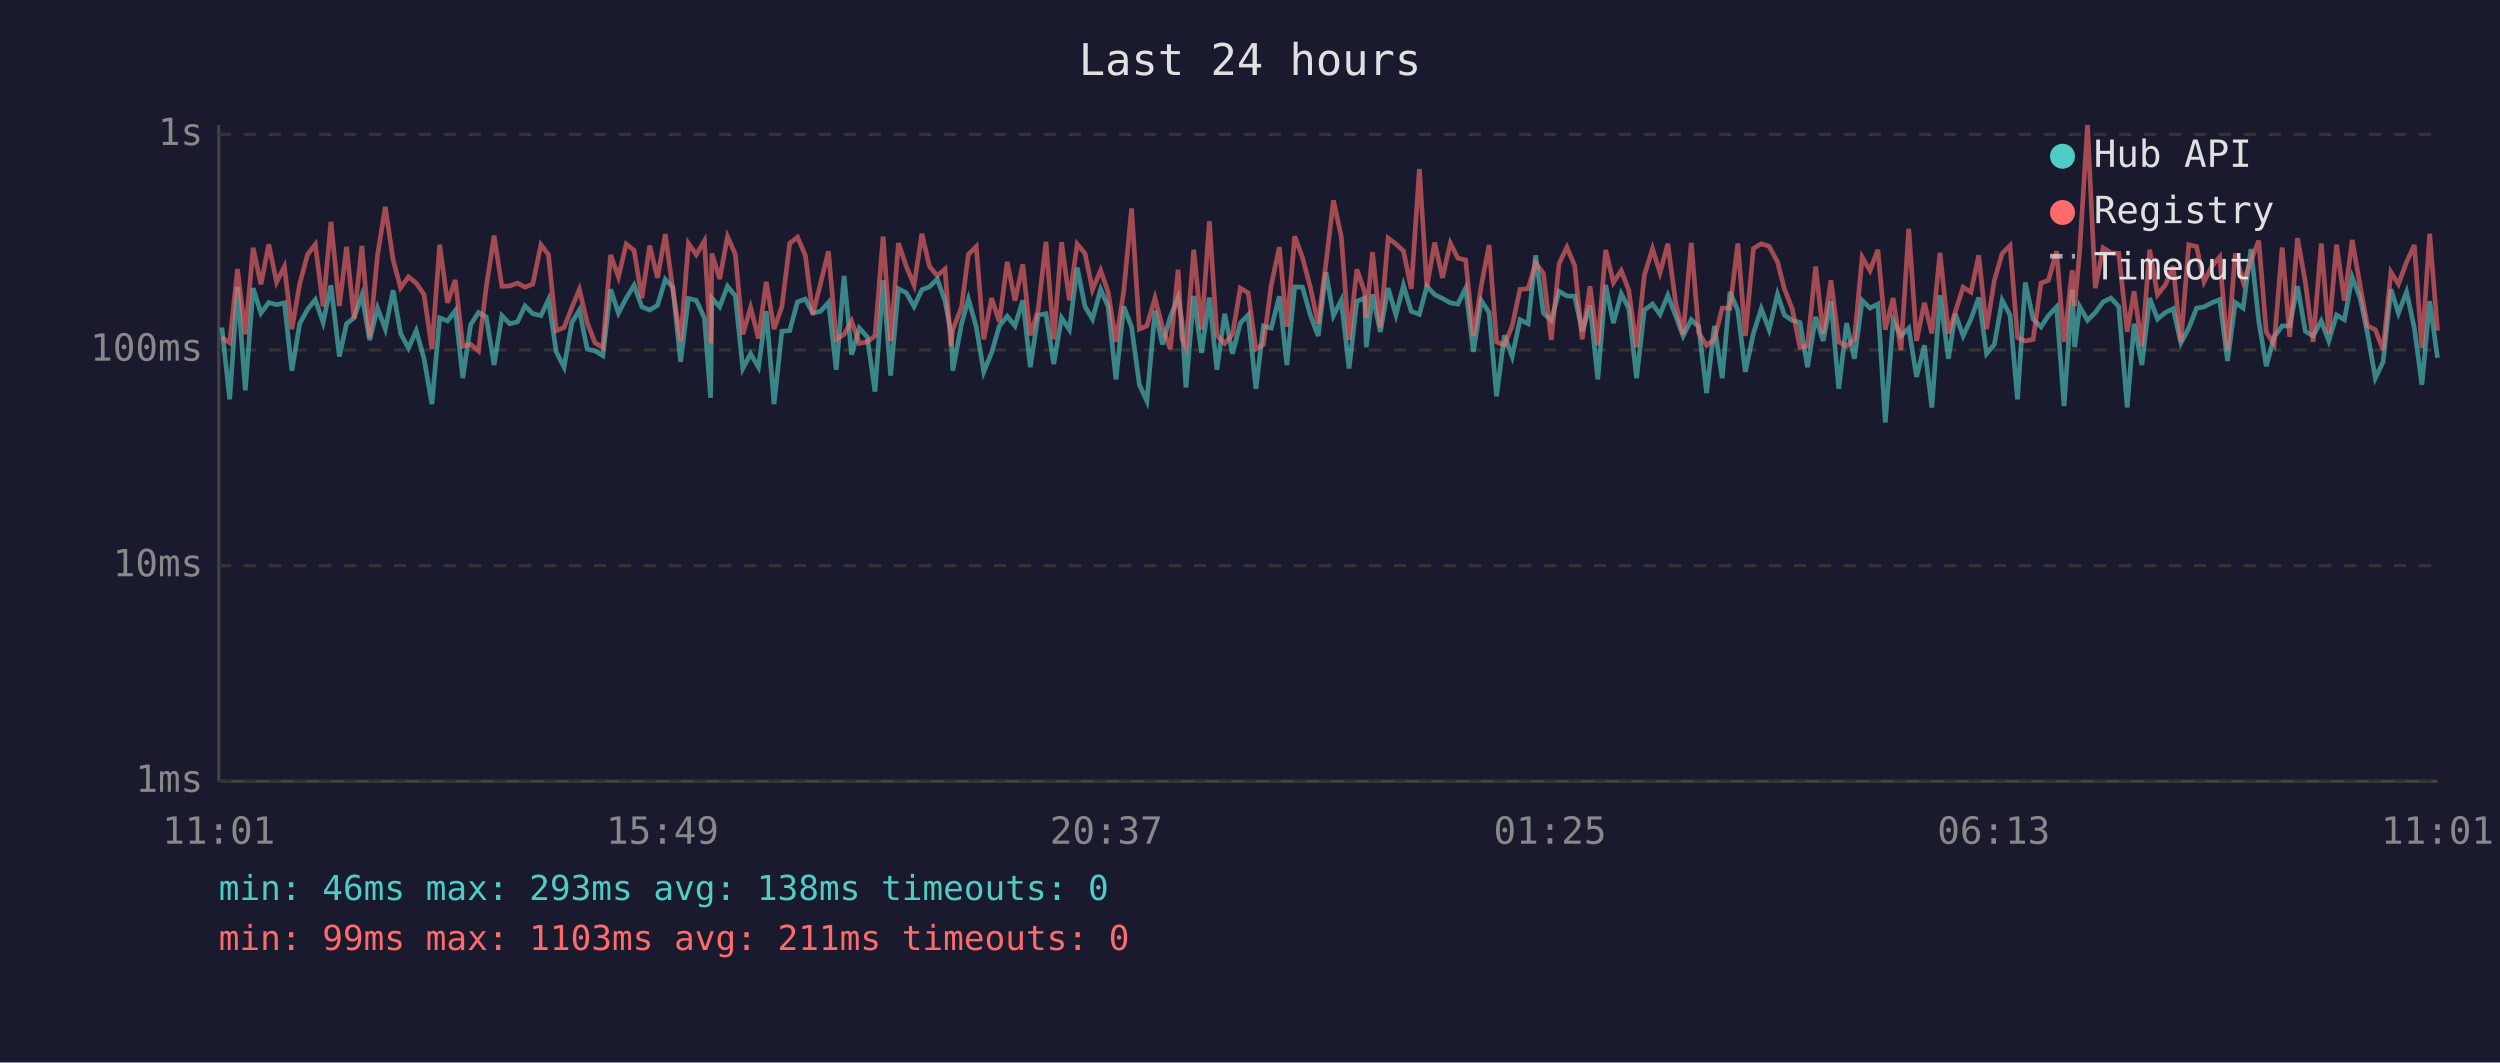
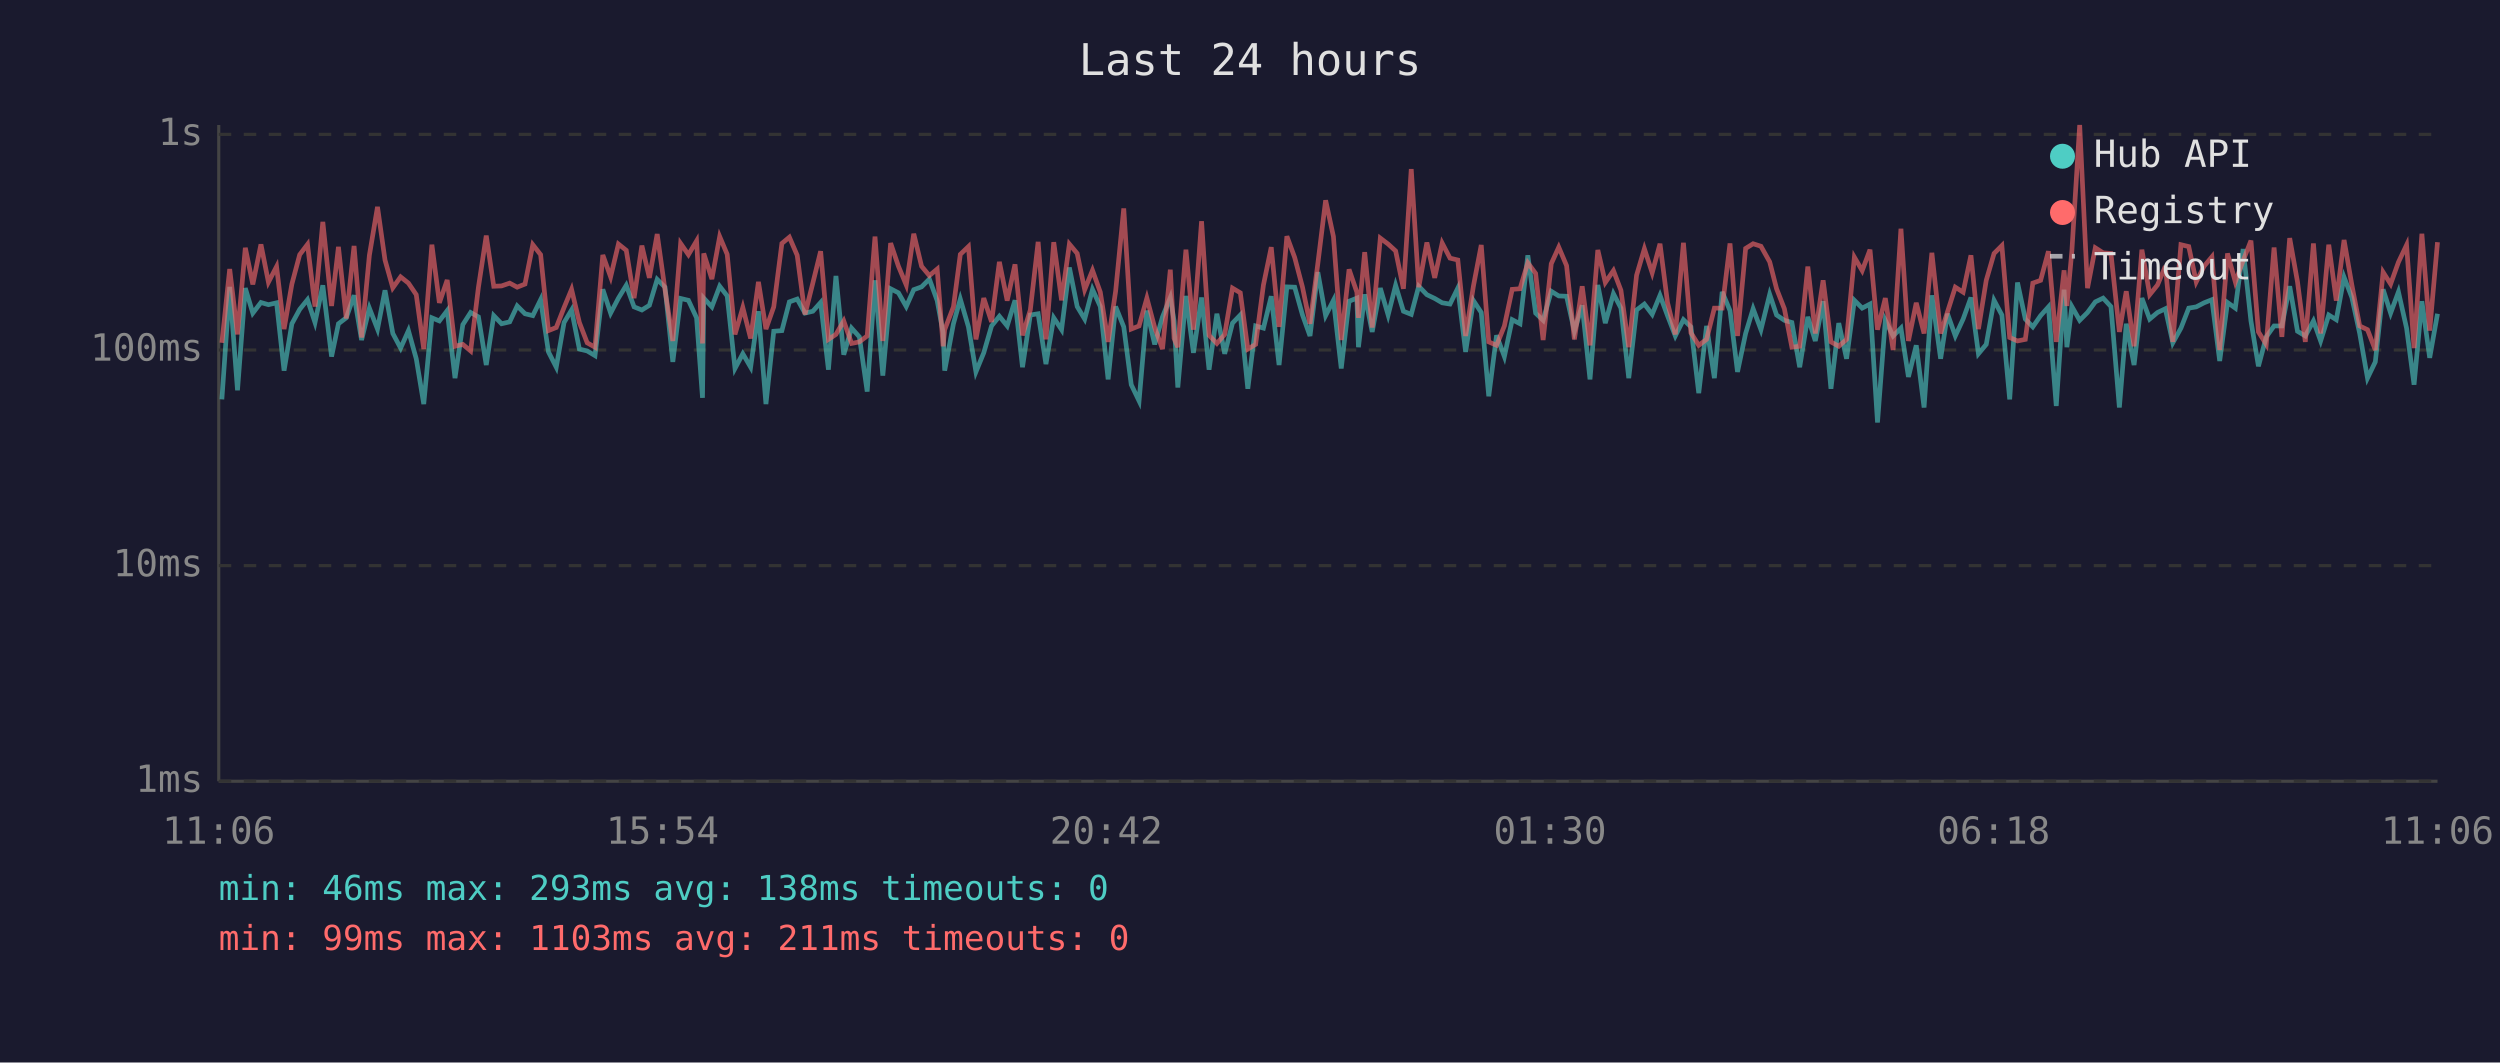
<svg xmlns="http://www.w3.org/2000/svg" viewBox="0 0 800 340" font-family="monospace" font-size="12">
  <rect width="800" height="340" fill="#1a1a2e" />
  <text x="400" y="24" fill="#e0e0e0" font-size="14" text-anchor="middle">Last 24 hours</text>
  <line x1="70" y1="40" x2="70" y2="250" stroke="#444" stroke-width="1" />
  <line x1="70" y1="250" x2="780" y2="250" stroke="#444" stroke-width="1" />
  <line x1="70" y1="250" x2="780" y2="250" stroke="#333" stroke-width="1" stroke-dasharray="4" />
  <text x="65" y="250" fill="#888" text-anchor="end" dominant-baseline="middle">1ms</text>
  <line x1="70" y1="181" x2="780" y2="181" stroke="#333" stroke-width="1" stroke-dasharray="4" />
  <text x="65" y="181" fill="#888" text-anchor="end" dominant-baseline="middle">10ms</text>
  <line x1="70" y1="112" x2="780" y2="112" stroke="#333" stroke-width="1" stroke-dasharray="4" />
  <text x="65" y="112" fill="#888" text-anchor="end" dominant-baseline="middle">100ms</text>
  <line x1="70" y1="43" x2="780" y2="43" stroke="#333" stroke-width="1" stroke-dasharray="4" />
  <text x="65" y="43" fill="#888" text-anchor="end" dominant-baseline="middle">1s</text>
-   <text x="70" y="270" fill="#888" text-anchor="middle">11:01</text>
-   <text x="212" y="270" fill="#888" text-anchor="middle">15:49</text>
-   <text x="354" y="270" fill="#888" text-anchor="middle">20:37</text>
-   <text x="496" y="270" fill="#888" text-anchor="middle">01:25</text>
-   <text x="638" y="270" fill="#888" text-anchor="middle">06:13</text>
-   <text x="780" y="270" fill="#888" text-anchor="middle">11:01</text>
-   <polyline points="71.0,104.8 73.5,127.8 76.0,91.8 78.5,124.9 81.0,92.2 83.5,100.2 86.0,96.8 88.5,97.5 91.0,96.9 93.4,118.6 95.9,103.6 98.4,99.0 100.9,95.9 103.4,103.2 105.9,91.3 108.6,114.1 110.9,103.6 113.3,101.7 115.8,94.5 118.3,108.8 120.8,98.6 123.3,105.3 125.8,92.9 128.2,106.7 130.7,111.4 133.2,105.8 135.7,114.8 138.2,129.3 140.7,101.7 143.2,102.7 145.7,99.4 148.1,121.0 150.6,103.9 153.1,100.0 155.6,101.4 158.1,116.8 160.6,101.0 163.1,103.6 165.6,103.0 168.0,97.9 170.5,100.4 173.1,101.0 175.5,95.9 178.0,112.6 180.5,117.5 183.0,103.2 185.4,99.2 187.9,111.7 190.4,112.3 192.9,113.8 195.4,92.6 197.9,100.2 200.4,95.4 202.9,91.3 205.4,98.2 207.9,99.2 210.4,97.7 212.9,89.4 215.3,91.9 217.8,115.8 220.3,95.5 222.8,96.1 225.4,101.7 227.4,127.3 227.8,95.4 230.3,98.2 232.8,91.6 235.3,94.7 237.7,117.9 240.2,113.2 242.7,117.5 245.2,99.6 247.7,129.3 250.2,106.0 252.7,105.8 255.2,96.6 257.7,95.7 260.1,100.2 262.6,99.6 265.1,96.8 267.6,118.3 270.1,88.3 272.5,113.5 275.0,105.0 277.5,107.8 280.0,125.3 282.6,89.7 285.0,120.2 287.5,92.4 290.0,93.7 292.5,98.1 295.0,92.7 297.4,91.8 299.9,89.3 302.4,96.2 304.3,106.5 304.9,118.6 307.7,103.6 309.9,95.7 312.4,104.6 314.8,119.0 317.3,112.9 319.8,104.3 322.3,101.2 324.8,104.3 327.3,96.1 329.7,117.5 332.2,100.8 334.7,100.4 337.2,116.5 339.7,101.7 342.2,105.5 344.7,85.6 347.2,98.1 349.6,102.1 352.2,92.6 354.6,98.1 357.1,121.4 359.6,98.1 362.1,104.6 364.6,123.1 367.0,128.3 369.6,99.4 372.0,110.2 374.5,101.4 377.0,95.2 378.2,102.7 379.5,124.0 382.0,94.7 384.5,112.9 387.0,95.2 389.4,118.3 391.9,100.4 394.4,113.2 396.9,103.4 399.4,100.8 401.9,124.4 404.3,104.3 406.8,105.0 409.4,94.8 411.8,116.8 414.3,91.8 416.8,91.9 419.3,100.8 421.8,107.5 424.3,87.1 426.7,101.0 429.2,96.1 431.7,117.9 434.2,96.4 436.7,95.4 437.2,111.1 439.2,94.2 441.7,106.2 444.2,92.2 446.7,100.8 449.1,91.3 451.6,99.6 454.2,100.6 456.6,91.6 459.1,94.3 461.6,95.5 464.1,96.9 466.5,97.3 469.0,92.2 471.5,112.6 474.0,96.2 476.5,100.0 478.9,126.8 481.4,107.3 483.9,114.1 486.4,102.3 489.0,103.6 491.4,81.7 493.9,100.2 496.4,102.5 498.9,93.2 501.4,94.7 503.9,94.8 506.3,106.0 508.8,97.7 511.3,121.4 513.8,91.2 516.3,103.4 518.8,94.0 521.2,98.6 523.7,121.0 526.2,99.2 528.8,97.3 531.2,100.6 533.7,94.5 536.2,101.0 538.6,107.5 541.2,102.3 543.6,104.6 546.1,125.8 548.6,104.3 551.1,121.0 553.6,93.4 556.1,99.4 558.5,119.0 561.1,106.7 563.6,98.8 566.1,105.5 568.8,94.2 571.0,100.8 573.5,102.5 576.0,103.2 578.4,117.5 581.0,101.4 583.4,109.1 585.9,96.4 588.4,124.4 590.9,103.4 593.4,114.8 595.9,96.1 598.4,98.6 600.9,97.3 603.3,135.2 605.8,102.5 608.3,107.5 610.8,105.0 613.3,120.6 615.8,110.5 618.2,130.4 620.8,94.5 623.5,114.8 625.7,100.4 628.2,107.5 630.7,102.1 633.2,95.2 635.7,113.2 638.2,110.2 640.7,96.1 643.2,100.8 645.6,127.8 648.1,90.4 650.6,102.1 653.1,104.6 655.5,101.0 658.1,98.2 660.5,129.9 663.1,92.7 663.9,111.1 665.5,98.1 668.0,102.5 670.5,100.0 673.0,96.6 675.5,95.4 678.0,98.1 680.7,130.4 682.9,103.6 685.4,116.8 687.9,95.4 690.4,102.1 692.9,100.0 695.4,98.8 697.9,109.7 700.4,105.0 702.9,98.6 705.3,98.2 707.8,96.9 710.3,95.9 712.8,115.5 715.3,96.8 717.8,98.6 720.3,79.7 722.8,102.7 725.2,117.2 727.7,107.8 730.3,104.3 732.7,104.3 735.2,91.6 737.7,106.0 740.2,107.5 742.8,102.7 745.2,109.1 747.7,100.8 750.2,102.3 752.7,88.7 755.2,95.2 757.6,106.7 760.1,121.0 762.6,115.8 765.1,92.6 767.5,100.2 770.1,93.4 772.6,105.0 775.0,123.1 777.5,96.4 780.0,114.5" fill="none" stroke="#4ecdc4" stroke-width="1.5" opacity="0.6" />
-   <polyline points="71.0,108.0 73.5,109.7 76.0,86.1 78.5,107.0 81.0,79.3 83.5,91.0 86.0,78.2 88.5,90.3 91.0,85.3 93.4,105.3 95.9,90.9 98.4,81.5 100.9,78.2 103.4,98.1 105.9,71.0 108.6,97.9 110.9,79.0 113.3,101.9 115.8,78.7 118.3,108.0 120.8,81.7 123.3,66.2 125.8,83.2 128.2,92.1 130.7,88.6 133.2,90.6 135.7,94.3 138.2,111.7 140.7,78.3 143.2,96.9 145.7,89.6 148.1,110.8 150.6,110.2 153.1,112.3 155.6,91.9 158.1,75.4 160.6,91.6 163.1,91.5 165.6,90.6 168.0,91.9 170.5,90.9 173.1,78.3 175.5,81.5 178.0,105.8 180.5,104.8 183.0,98.4 185.4,92.6 187.9,103.2 190.4,109.7 192.9,111.1 195.4,81.6 197.9,88.6 200.4,78.1 202.9,80.1 205.4,95.4 207.9,78.6 210.4,88.9 212.9,74.9 215.3,92.7 217.8,109.1 220.3,77.9 222.8,81.5 225.4,77.1 227.4,109.9 227.8,81.1 230.3,89.3 232.8,75.7 235.3,81.4 237.7,107.0 240.2,98.4 242.7,108.3 245.2,90.2 247.7,105.3 250.2,98.2 252.7,77.9 255.2,75.9 257.7,81.7 260.1,100.6 262.6,90.6 265.1,80.4 267.6,108.6 270.1,107.0 272.5,102.7 275.0,109.9 277.5,109.4 280.0,107.5 282.6,75.7 285.0,109.1 287.5,77.8 290.0,85.2 292.5,91.2 295.0,74.8 297.4,85.2 299.9,88.2 302.4,86.1 304.3,110.8 304.9,105.5 307.7,98.2 309.9,81.4 312.4,78.9 314.8,108.6 317.3,95.4 319.8,103.0 322.3,83.8 324.8,96.2 327.3,84.6 329.7,107.3 332.2,99.2 334.7,77.4 337.2,108.6 339.7,77.5 342.2,96.1 344.7,78.1 347.2,81.1 349.6,92.7 352.2,86.5 354.6,93.5 357.1,109.4 359.6,93.2 362.1,66.7 364.6,105.3 367.0,104.3 369.6,95.4 372.0,104.8 374.5,111.7 377.0,86.3 378.2,108.3 379.5,111.1 382.0,79.9 384.5,105.5 387.0,70.8 389.4,107.3 391.9,109.9 394.4,107.0 396.9,92.2 399.4,93.7 401.9,111.7 404.3,110.2 406.8,91.2 409.4,79.1 411.8,104.6 414.3,75.6 416.8,82.4 419.3,91.9 421.8,103.6 424.3,84.4 426.7,64.1 429.2,75.7 431.7,108.8 434.2,86.2 436.7,93.5 437.2,101.7 439.2,80.7 441.7,104.8 444.2,76.2 446.7,78.1 449.1,80.3 451.6,92.4 454.2,54.1 456.6,91.9 459.1,77.6 461.6,88.9 464.1,77.8 466.5,82.6 469.0,83.2 471.5,107.5 474.0,91.5 476.5,78.4 478.9,109.4 481.4,110.5 483.9,104.3 486.4,92.6 489.0,92.4 491.4,84.1 493.9,87.5 496.4,108.8 498.9,84.4 501.4,79.1 503.9,85.0 506.3,108.6 508.8,91.6 511.3,110.5 513.8,80.0 516.3,90.4 518.8,86.6 521.2,92.9 523.7,111.1 526.2,88.1 528.8,79.6 531.2,87.3 533.7,78.0 536.2,96.8 538.6,107.0 541.2,77.7 543.6,106.5 546.1,110.5 548.6,108.6 551.1,98.6 553.6,98.6 556.1,77.9 558.5,107.5 561.1,79.5 563.6,78.0 566.1,78.8 568.8,83.8 571.0,92.4 573.5,98.8 576.0,111.1 578.4,110.8 581.0,85.3 583.4,106.7 585.9,89.7 588.4,109.4 590.9,110.8 593.4,108.6 595.9,82.3 598.4,86.6 600.9,79.9 603.3,105.5 605.8,95.4 608.3,112.0 610.8,73.2 613.3,109.1 615.8,96.9 618.2,106.7 620.8,80.9 623.5,106.7 625.7,99.8 628.2,91.9 630.7,93.5 633.2,81.7 635.7,105.3 638.2,89.7 640.7,81.1 643.2,78.6 645.6,108.0 648.1,109.1 650.6,108.6 653.1,90.6 655.5,89.7 658.1,80.4 660.5,109.4 663.1,86.5 663.9,97.9 665.5,80.3 668.0,40.0 670.5,92.2 673.0,79.3 675.5,80.9 678.0,81.1 680.7,106.2 682.9,93.2 685.4,110.8 687.9,79.9 690.4,94.3 692.9,91.2 695.4,85.2 697.9,109.4 700.4,78.3 702.9,78.9 705.3,90.2 707.8,85.2 710.3,82.2 712.8,112.0 715.3,81.1 717.8,90.2 720.3,83.4 722.8,77.0 725.2,106.2 727.7,110.2 730.3,79.2 732.7,107.8 735.2,76.2 737.7,90.2 740.2,109.4 742.8,77.9 745.2,106.7 747.7,78.3 750.2,96.2 752.7,76.8 755.2,91.2 757.6,104.3 760.1,105.5 762.6,112.0 765.1,87.1 767.5,90.9 770.1,83.9 772.6,78.4 775.0,111.4 777.5,74.8 780.0,105.8" fill="none" stroke="#ff6b6b" stroke-width="1.5" opacity="0.6" />
+   <text x="70" y="270" fill="#888" text-anchor="middle">11:06</text>
+   <text x="212" y="270" fill="#888" text-anchor="middle">15:54</text>
+   <text x="354" y="270" fill="#888" text-anchor="middle">20:42</text>
+   <text x="496" y="270" fill="#888" text-anchor="middle">01:30</text>
+   <text x="638" y="270" fill="#888" text-anchor="middle">06:18</text>
+   <text x="780" y="270" fill="#888" text-anchor="middle">11:06</text>
+   <polyline points="71.0,127.8 73.5,91.8 76.0,124.9 78.5,92.2 80.9,100.2 83.5,96.8 85.9,97.5 88.5,96.9 90.9,118.6 93.4,103.6 95.9,99.0 98.4,95.9 100.8,103.2 103.3,91.3 106.1,114.1 108.3,103.6 110.8,101.7 113.3,94.5 115.7,108.8 118.2,98.6 120.8,105.3 123.2,92.9 125.7,106.7 128.2,111.4 130.7,105.8 133.2,114.8 135.6,129.3 138.2,101.7 140.6,102.7 143.1,99.4 145.6,121.0 148.1,103.9 150.6,100.0 153.1,101.4 155.6,116.8 158.0,101.0 160.5,103.6 163.1,103.0 165.5,97.9 168.0,100.4 170.5,101.0 173.0,95.9 175.5,112.6 178.0,117.5 180.5,103.2 182.9,99.2 185.4,111.7 187.9,112.3 190.4,113.8 192.9,92.6 195.4,100.2 197.9,95.4 200.4,91.3 202.9,98.2 205.4,99.2 207.8,97.7 210.3,89.4 212.8,91.9 215.3,115.8 217.8,95.5 220.3,96.1 222.9,101.7 224.8,127.3 225.2,95.4 227.8,98.2 230.3,91.6 232.7,94.7 235.2,117.9 237.7,113.2 240.2,117.5 242.7,99.6 245.1,129.3 247.6,106.0 250.2,105.8 252.6,96.6 255.1,95.7 257.6,100.2 260.1,99.6 262.6,96.8 265.1,118.3 267.5,88.3 270.0,113.5 272.5,105.0 275.0,107.8 277.5,125.3 280.0,89.7 282.5,120.2 285.0,92.4 287.5,93.7 290.0,98.1 292.4,92.7 294.9,91.8 297.4,89.3 299.9,96.2 301.8,106.5 302.3,118.6 305.1,103.6 307.3,95.7 309.9,104.6 312.3,119.0 314.8,112.9 317.3,104.3 319.8,101.2 322.3,104.3 324.8,96.1 327.2,117.5 329.7,100.8 332.2,100.4 334.7,116.5 337.2,101.7 339.7,105.5 342.2,85.6 344.7,98.1 347.1,102.1 349.6,92.6 352.1,98.1 354.6,121.4 357.0,98.1 359.6,104.6 362.0,123.1 364.5,128.3 367.0,99.4 369.5,110.2 372.0,101.4 374.5,95.2 375.7,102.7 376.9,124.0 379.5,94.7 381.9,112.9 384.5,95.2 386.9,118.3 389.4,100.4 391.9,113.2 394.4,103.4 396.9,100.8 399.3,124.4 401.8,104.3 404.3,105.0 406.8,94.8 409.3,116.8 411.8,91.8 414.3,91.9 416.8,100.8 419.2,107.5 421.7,87.1 424.2,101.0 426.7,96.1 429.2,117.9 431.7,96.4 434.2,95.4 434.7,111.1 436.7,94.2 439.1,106.2 441.7,92.2 444.2,100.8 446.6,91.3 449.1,99.6 451.6,100.6 454.0,91.6 456.6,94.3 459.1,95.5 461.5,96.9 464.0,97.3 466.5,92.2 469.0,112.6 471.5,96.2 474.0,100.0 476.4,126.8 478.9,107.3 481.4,114.1 483.9,102.3 486.4,103.6 488.9,81.7 491.4,100.2 493.8,102.5 496.4,93.2 498.8,94.7 501.3,94.8 503.8,106.0 506.3,97.7 508.8,121.4 511.3,91.2 513.7,103.4 516.3,94.0 518.7,98.6 521.2,121.0 523.7,99.2 526.2,97.3 528.7,100.6 531.2,94.5 533.6,101.0 536.1,107.5 538.7,102.3 541.1,104.6 543.6,125.8 546.1,104.3 548.6,121.0 551.1,93.4 553.6,99.4 556.0,119.0 558.6,106.7 561.0,98.8 563.5,105.5 566.3,94.2 568.5,100.8 571.0,102.5 573.4,103.2 575.9,117.5 578.5,101.4 580.9,109.1 583.4,96.4 585.9,124.4 588.4,103.4 590.9,114.8 593.4,96.1 595.9,98.6 598.4,97.3 600.8,135.2 603.3,102.5 605.8,107.5 608.3,105.0 610.7,120.6 613.2,110.5 615.7,130.4 618.2,94.5 621.0,114.8 623.2,100.4 625.7,107.5 628.2,102.1 630.7,95.2 633.1,113.2 635.6,110.2 638.1,96.1 640.6,100.8 643.1,127.8 645.6,90.4 648.1,102.1 650.5,104.6 653.0,101.0 655.5,98.2 658.0,129.9 660.5,92.7 661.4,111.1 663.0,98.1 665.5,102.5 668.0,100.0 670.5,96.6 673.0,95.4 675.5,98.1 678.2,130.4 680.4,103.6 682.9,116.8 685.4,95.4 687.9,102.1 690.4,100.0 692.9,98.8 695.3,109.7 697.9,105.0 700.4,98.6 702.8,98.2 705.3,96.9 707.8,95.9 710.3,115.5 712.8,96.8 715.3,98.6 717.8,79.7 720.3,102.7 722.7,117.2 725.2,107.8 727.7,104.3 730.2,104.3 732.7,91.6 735.2,106.0 737.7,107.5 740.3,102.7 742.6,109.1 745.2,100.8 747.6,102.3 750.1,88.7 752.6,95.2 755.1,106.7 757.6,121.0 760.1,115.8 762.6,92.6 765.0,100.2 767.5,93.4 770.1,105.0 772.5,123.1 775.0,96.4 777.5,114.5 780.0,100.4" fill="none" stroke="#4ecdc4" stroke-width="1.5" opacity="0.6" />
+   <polyline points="71.0,109.7 73.5,86.1 76.0,107.0 78.5,79.3 80.9,91.0 83.5,78.2 85.9,90.3 88.5,85.3 90.9,105.3 93.4,90.9 95.9,81.5 98.4,78.2 100.8,98.1 103.3,71.0 106.1,97.9 108.3,79.0 110.8,101.9 113.3,78.7 115.7,108.0 118.2,81.7 120.8,66.2 123.2,83.2 125.7,92.1 128.2,88.6 130.7,90.6 133.2,94.3 135.6,111.7 138.2,78.3 140.6,96.9 143.1,89.6 145.6,110.8 148.1,110.2 150.6,112.3 153.1,91.9 155.6,75.4 158.0,91.6 160.5,91.5 163.1,90.6 165.5,91.9 168.0,90.9 170.5,78.3 173.0,81.5 175.5,105.8 178.0,104.8 180.5,98.4 182.9,92.6 185.4,103.2 187.9,109.7 190.4,111.1 192.9,81.6 195.4,88.6 197.9,78.1 200.4,80.1 202.9,95.4 205.4,78.6 207.8,88.9 210.3,74.9 212.8,92.7 215.3,109.1 217.8,77.9 220.3,81.5 222.9,77.1 224.8,109.9 225.2,81.1 227.8,89.3 230.3,75.7 232.7,81.4 235.2,107.0 237.7,98.4 240.2,108.3 242.7,90.2 245.1,105.3 247.6,98.2 250.2,77.9 252.6,75.9 255.1,81.7 257.6,100.6 260.1,90.6 262.6,80.4 265.1,108.6 267.5,107.0 270.0,102.7 272.5,109.9 275.0,109.4 277.5,107.5 280.0,75.7 282.5,109.1 285.0,77.8 287.5,85.2 290.0,91.2 292.4,74.8 294.9,85.2 297.4,88.2 299.9,86.1 301.8,110.8 302.3,105.5 305.1,98.2 307.3,81.4 309.9,78.9 312.3,108.6 314.8,95.4 317.3,103.0 319.8,83.8 322.3,96.2 324.8,84.6 327.2,107.3 329.7,99.2 332.2,77.4 334.7,108.6 337.2,77.5 339.7,96.1 342.2,78.1 344.7,81.1 347.1,92.7 349.6,86.5 352.1,93.5 354.6,109.4 357.0,93.2 359.6,66.7 362.0,105.3 364.5,104.3 367.0,95.4 369.5,104.8 372.0,111.7 374.5,86.3 375.7,108.3 376.9,111.1 379.5,79.9 381.9,105.5 384.5,70.8 386.9,107.3 389.4,109.9 391.9,107.0 394.4,92.2 396.9,93.7 399.3,111.7 401.8,110.2 404.3,91.2 406.8,79.1 409.3,104.6 411.8,75.6 414.3,82.4 416.8,91.9 419.2,103.6 421.7,84.4 424.2,64.1 426.7,75.7 429.2,108.8 431.7,86.2 434.2,93.5 434.7,101.7 436.7,80.7 439.1,104.8 441.7,76.2 444.2,78.1 446.6,80.3 449.1,92.4 451.6,54.1 454.0,91.9 456.6,77.6 459.1,88.9 461.5,77.8 464.0,82.6 466.5,83.2 469.0,107.5 471.5,91.5 474.0,78.4 476.4,109.4 478.9,110.5 481.4,104.3 483.9,92.6 486.4,92.4 488.9,84.1 491.4,87.5 493.8,108.8 496.4,84.4 498.8,79.1 501.3,85.0 503.8,108.6 506.3,91.6 508.8,110.5 511.3,80.0 513.7,90.4 516.3,86.6 518.7,92.9 521.2,111.1 523.7,88.1 526.2,79.6 528.7,87.3 531.2,78.0 533.6,96.8 536.1,107.0 538.7,77.7 541.1,106.5 543.6,110.5 546.1,108.6 548.6,98.6 551.1,98.6 553.6,77.9 556.0,107.5 558.6,79.5 561.0,78.0 563.5,78.8 566.3,83.8 568.5,92.4 571.0,98.8 573.4,111.1 575.9,110.8 578.5,85.3 580.9,106.7 583.4,89.7 585.9,109.4 588.4,110.8 590.9,108.6 593.4,82.3 595.9,86.6 598.4,79.9 600.8,105.5 603.3,95.4 605.8,112.0 608.3,73.2 610.7,109.1 613.2,96.9 615.7,106.7 618.2,80.9 621.0,106.7 623.2,99.8 625.7,91.9 628.2,93.5 630.7,81.7 633.1,105.3 635.6,89.7 638.1,81.1 640.6,78.6 643.1,108.0 645.6,109.1 648.1,108.6 650.5,90.6 653.0,89.7 655.5,80.4 658.0,109.4 660.5,86.5 661.4,97.9 663.0,80.3 665.5,40.0 668.0,92.2 670.5,79.3 673.0,80.9 675.5,81.1 678.2,106.2 680.4,93.2 682.9,110.8 685.4,79.9 687.9,94.3 690.4,91.2 692.9,85.2 695.3,109.4 697.9,78.3 700.4,78.9 702.8,90.2 705.3,85.2 707.8,82.2 710.3,112.0 712.8,81.1 715.3,90.2 717.8,83.4 720.3,77.0 722.7,106.2 725.2,110.2 727.7,79.2 730.2,107.8 732.7,76.2 735.2,90.2 737.7,109.4 740.3,77.9 742.6,106.7 745.2,78.3 747.6,96.2 750.1,76.8 752.6,91.2 755.1,104.3 757.6,105.5 760.1,112.0 762.6,87.1 765.0,90.9 767.5,83.9 770.1,78.4 772.5,111.4 775.0,74.8 777.5,105.8 780.0,77.5" fill="none" stroke="#ff6b6b" stroke-width="1.5" opacity="0.6" />
  <circle cx="660" cy="50" r="4" fill="#4ecdc4" />
  <text x="670" y="50" fill="#e0e0e0" dominant-baseline="middle">Hub API</text>
  <circle cx="660" cy="68" r="4" fill="#ff6b6b" />
  <text x="670" y="68" fill="#e0e0e0" dominant-baseline="middle">Registry</text>
  <line x1="656" y1="82" x2="664" y2="82" stroke="#e0e0e0" stroke-width="1.5" stroke-dasharray="4,3" opacity="0.7" />
  <text x="670" y="86" fill="#e0e0e0" dominant-baseline="middle">Timeout</text>
  <text x="70" y="288" fill="#4ecdc4" font-size="11">min: 46ms  max: 293ms  avg: 138ms  timeouts: 0</text>
  <text x="70" y="304" fill="#ff6b6b" font-size="11">min: 99ms  max: 1103ms  avg: 211ms  timeouts: 0</text>
</svg>
